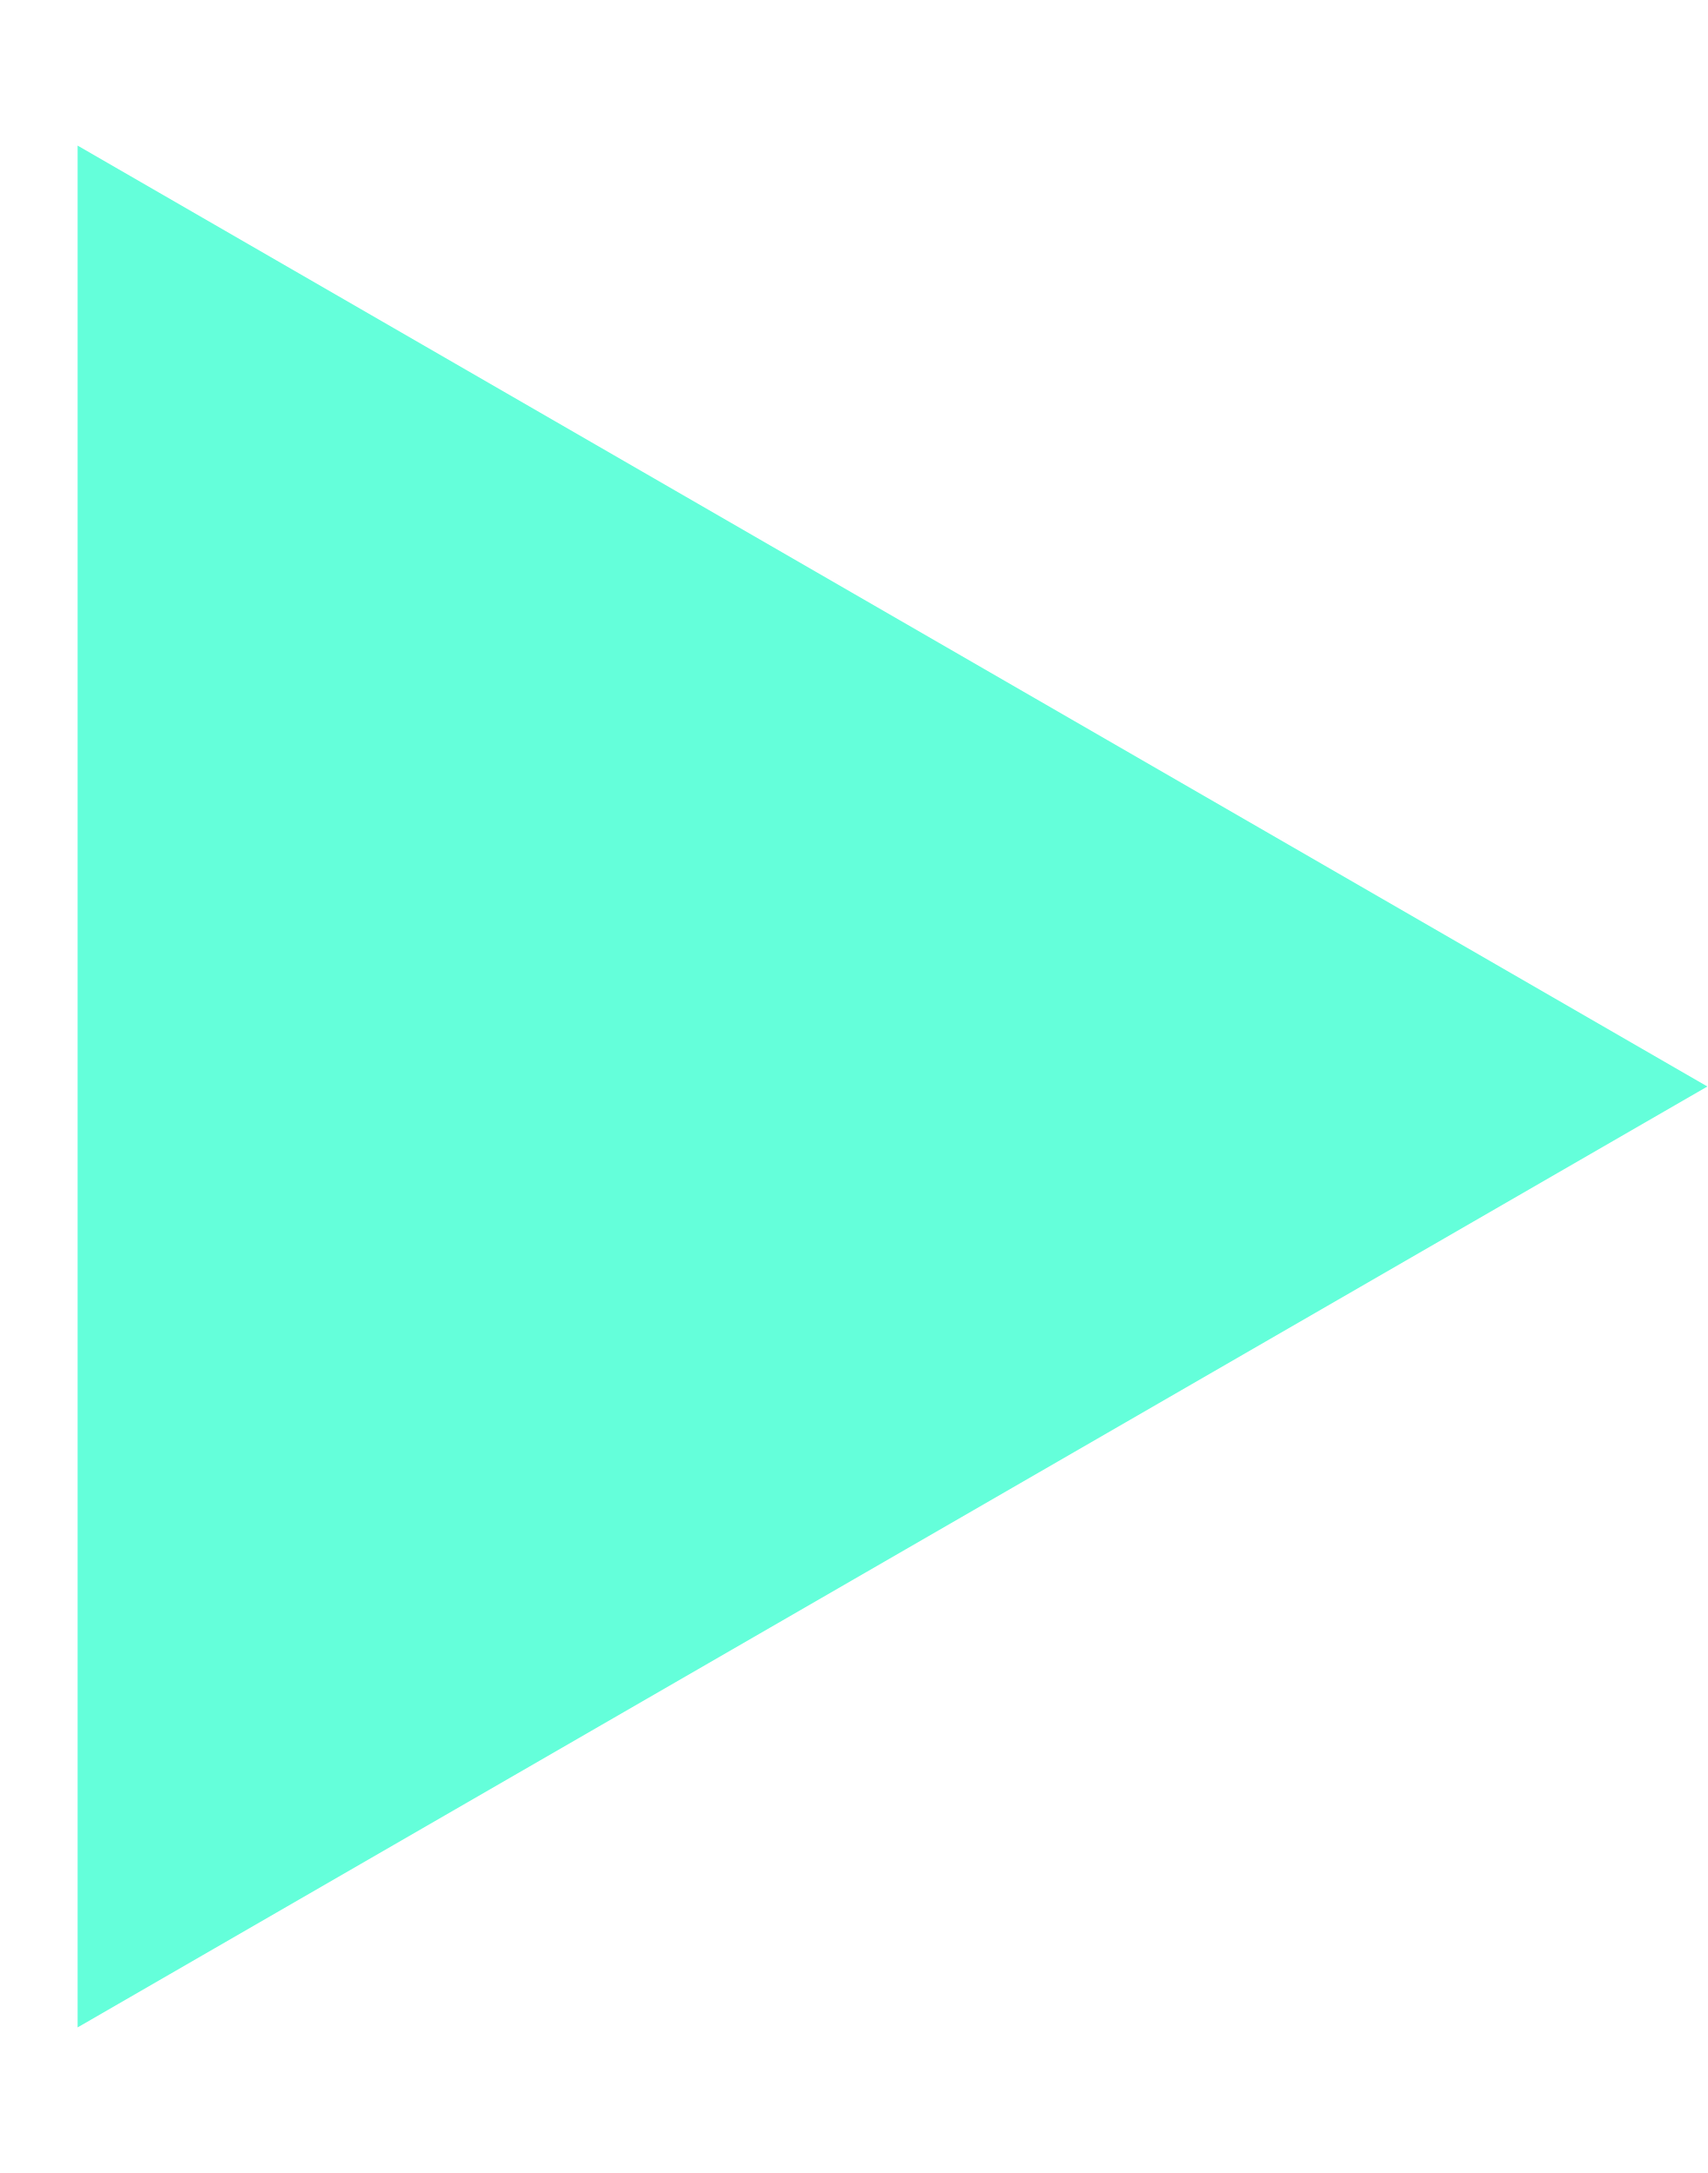
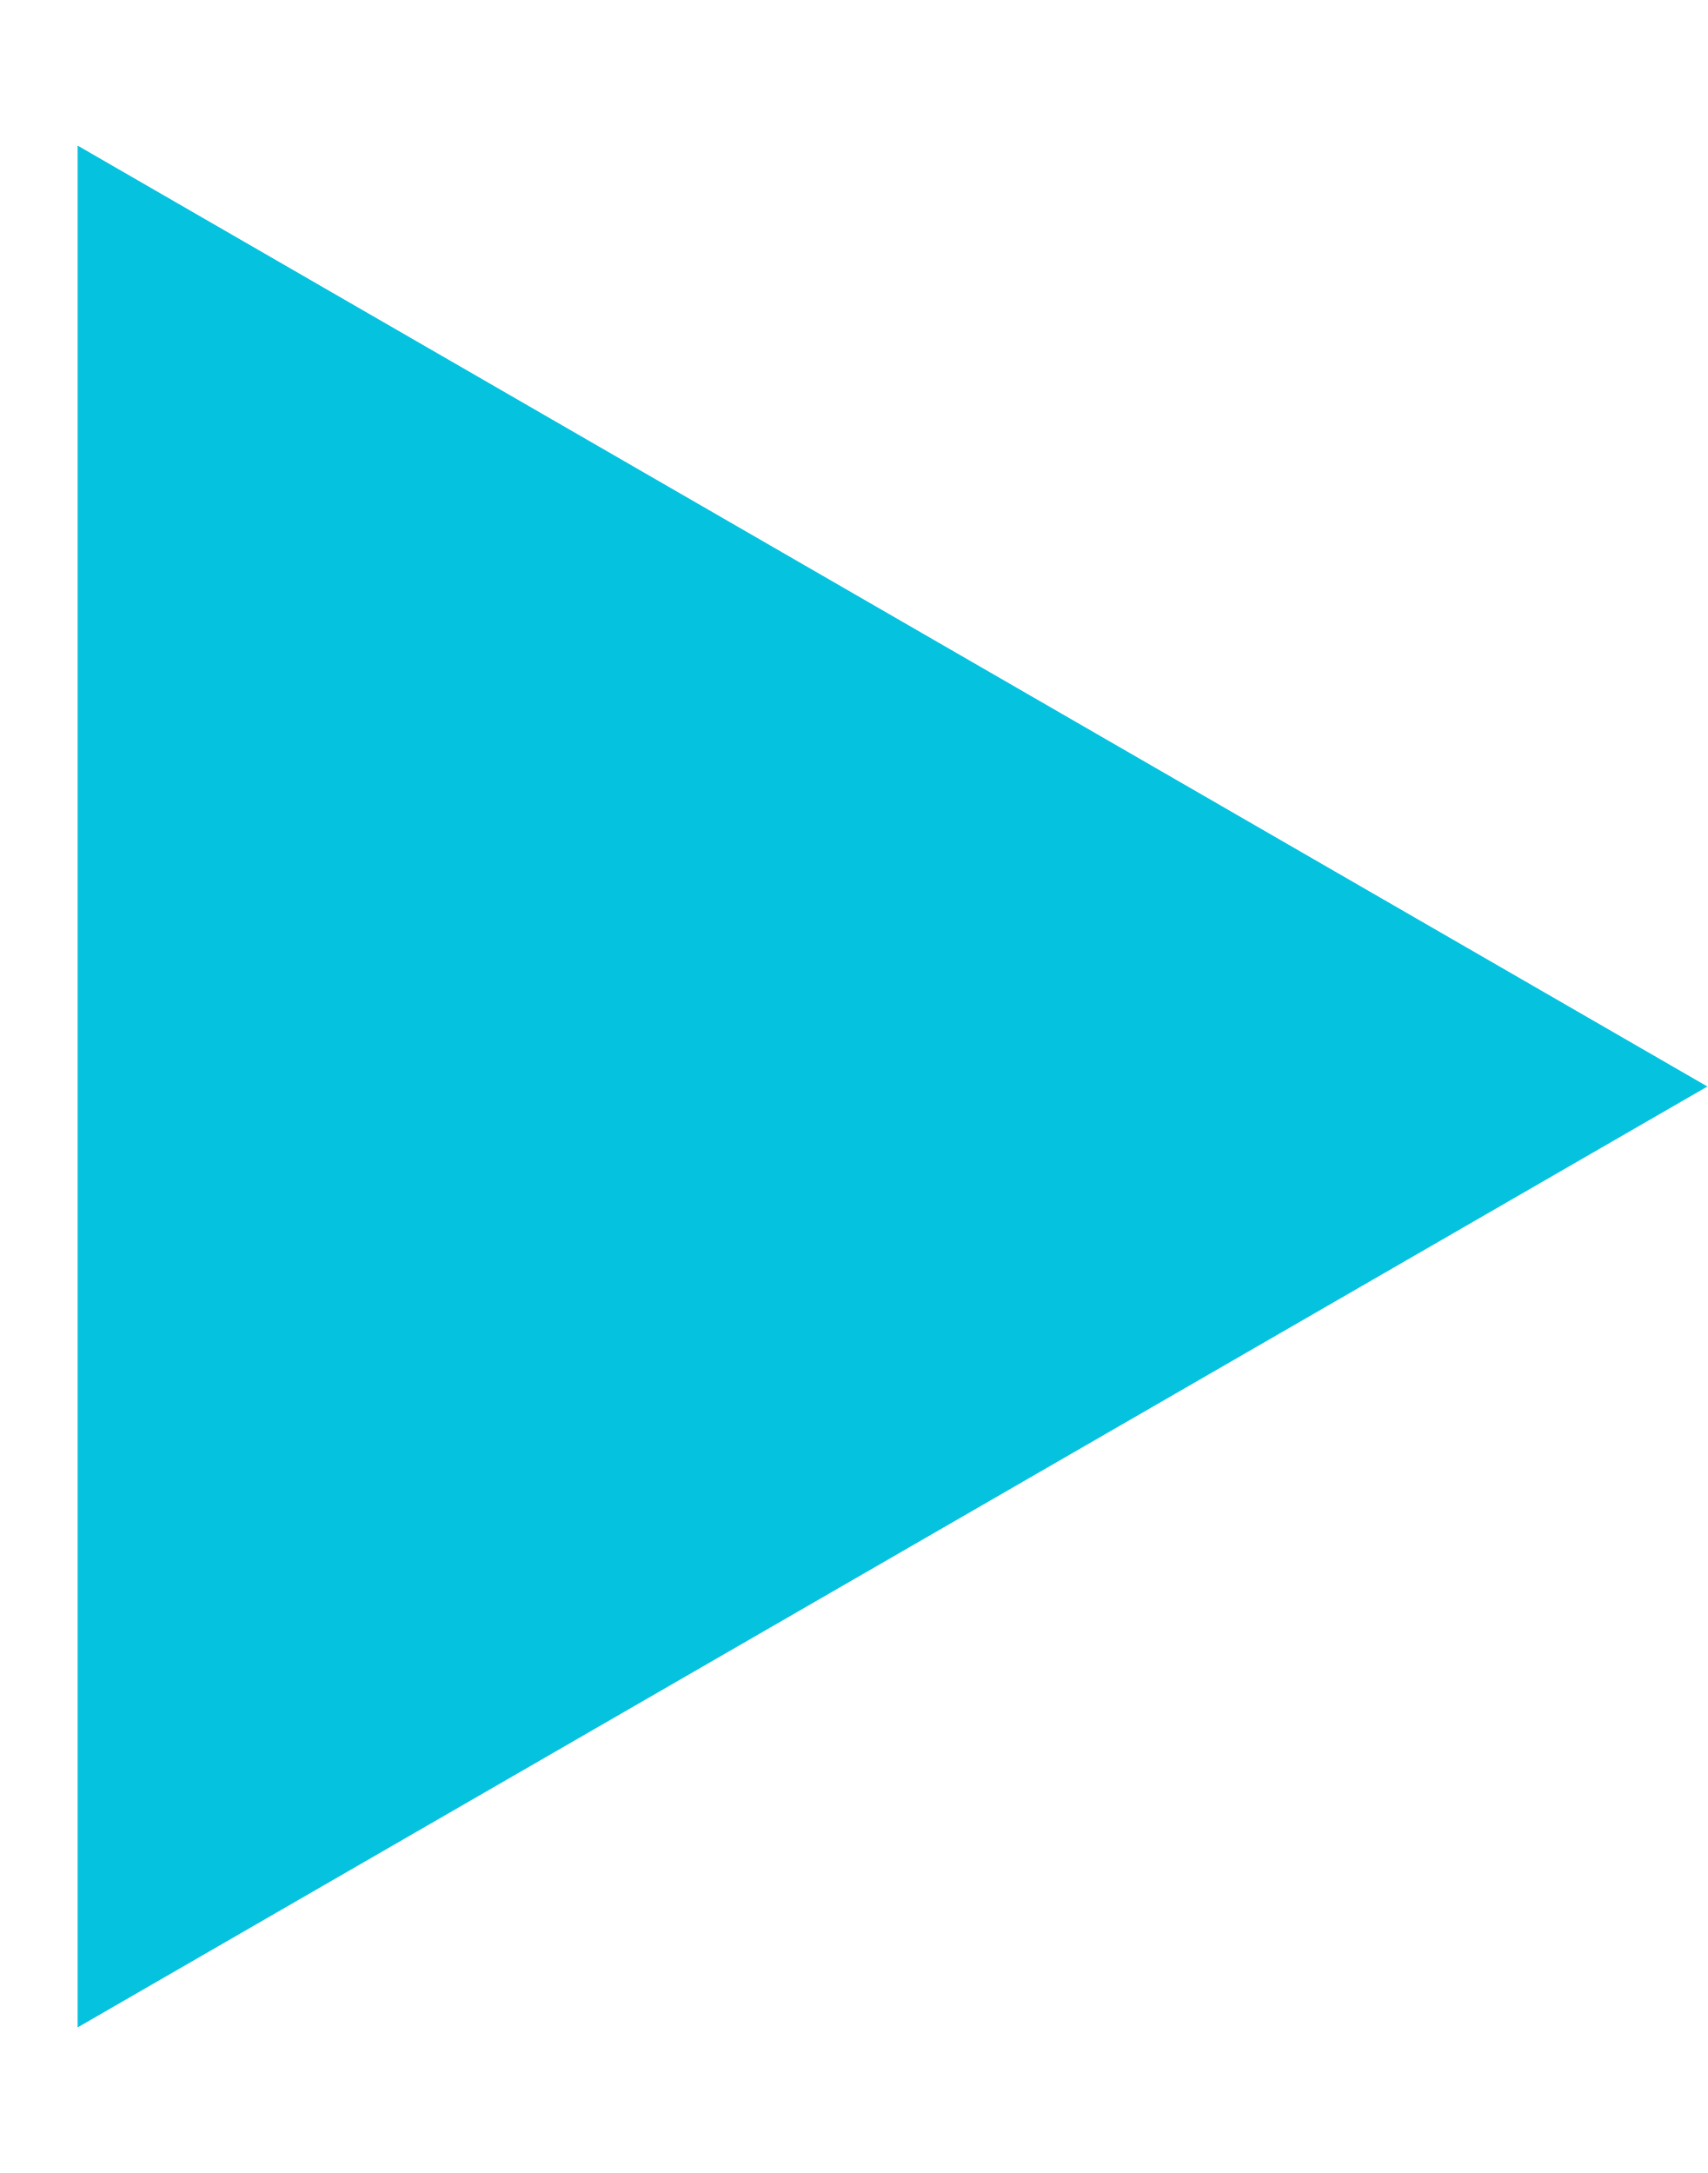
<svg xmlns="http://www.w3.org/2000/svg" width="11" height="14" viewBox="0 0 11 14" fill="none">
-   <path d="M11 7L0.5 13.062L0.5 0.938L11 7Z" fill="#64FFDA" />
+   <path d="M11 7L0.5 13.062L0.5 0.938L11 7Z" fill="#05C2DF" />
</svg>
